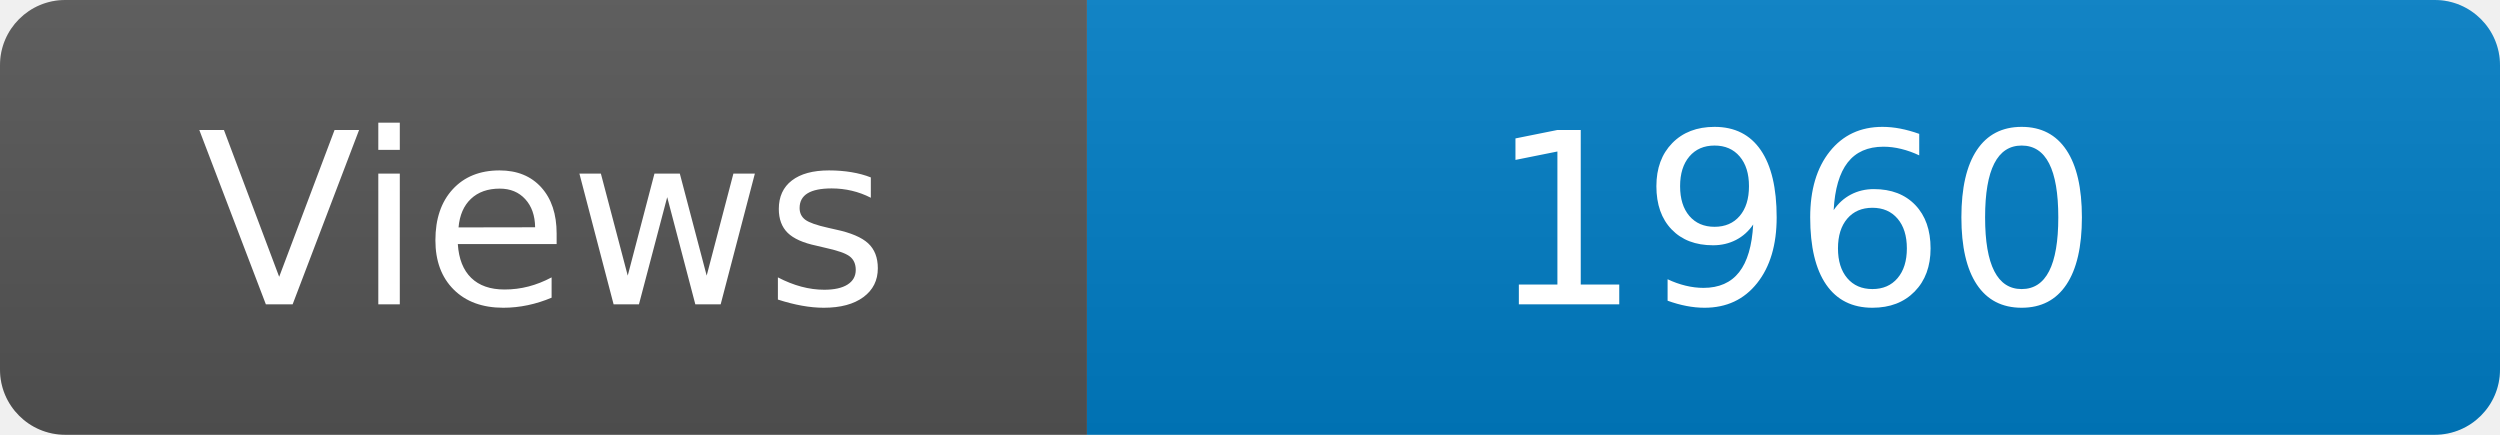
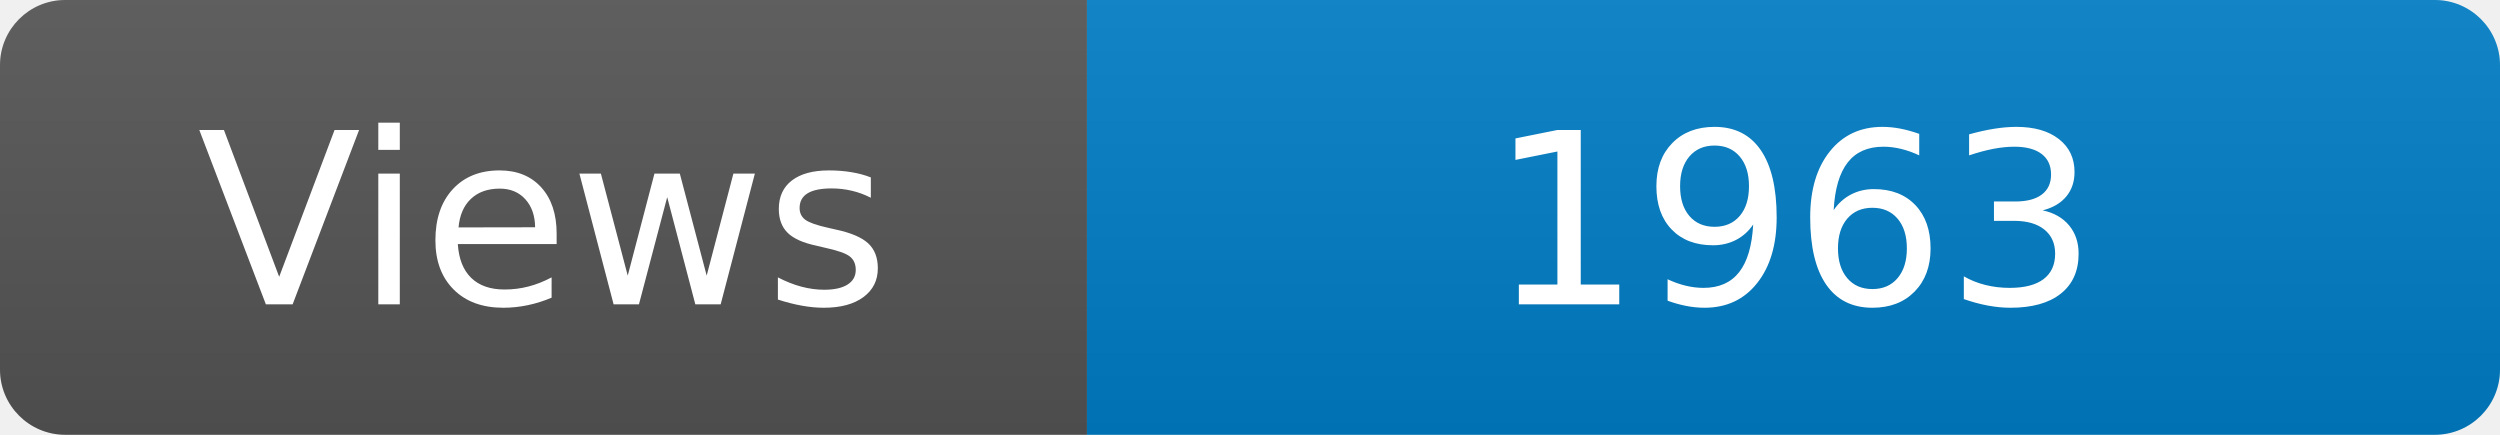
<svg xmlns="http://www.w3.org/2000/svg" width="115" height="20" role="img" aria-label="Maintained?: yes">
  <linearGradient id="s" x2="0" y2="100%">
    <stop offset="0" stop-color="#bbb" stop-opacity=".1" />
    <stop offset="1" stop-opacity=".1" />
  </linearGradient>
  <clipPath id="r">
    <rect width="115" height="20" rx="3" fill="#fff" />
  </clipPath>
  <g clip-path="url(#r)">
    <rect width="50" height="20" fill="#555" />
    <rect x="50" width="160" height="20" fill="#007ec6" />
    <rect width="115" height="20" fill="url(#s)" />
  </g>
  <g fill="#fff" text-anchor="middle" font-family="Verdana,Geneva,DejaVu Sans,sans-serif" font-size="110">
    <text x="250" y="140" transform="scale(.1)" fill="#fff">Views</text>
-     <text x="825" y="140" transform="scale(.1)" fill="#fff">1960</text>
+     <text x="825" y="140" transform="scale(.1)" fill="#fff">1963</text>
  </g>
</svg>
